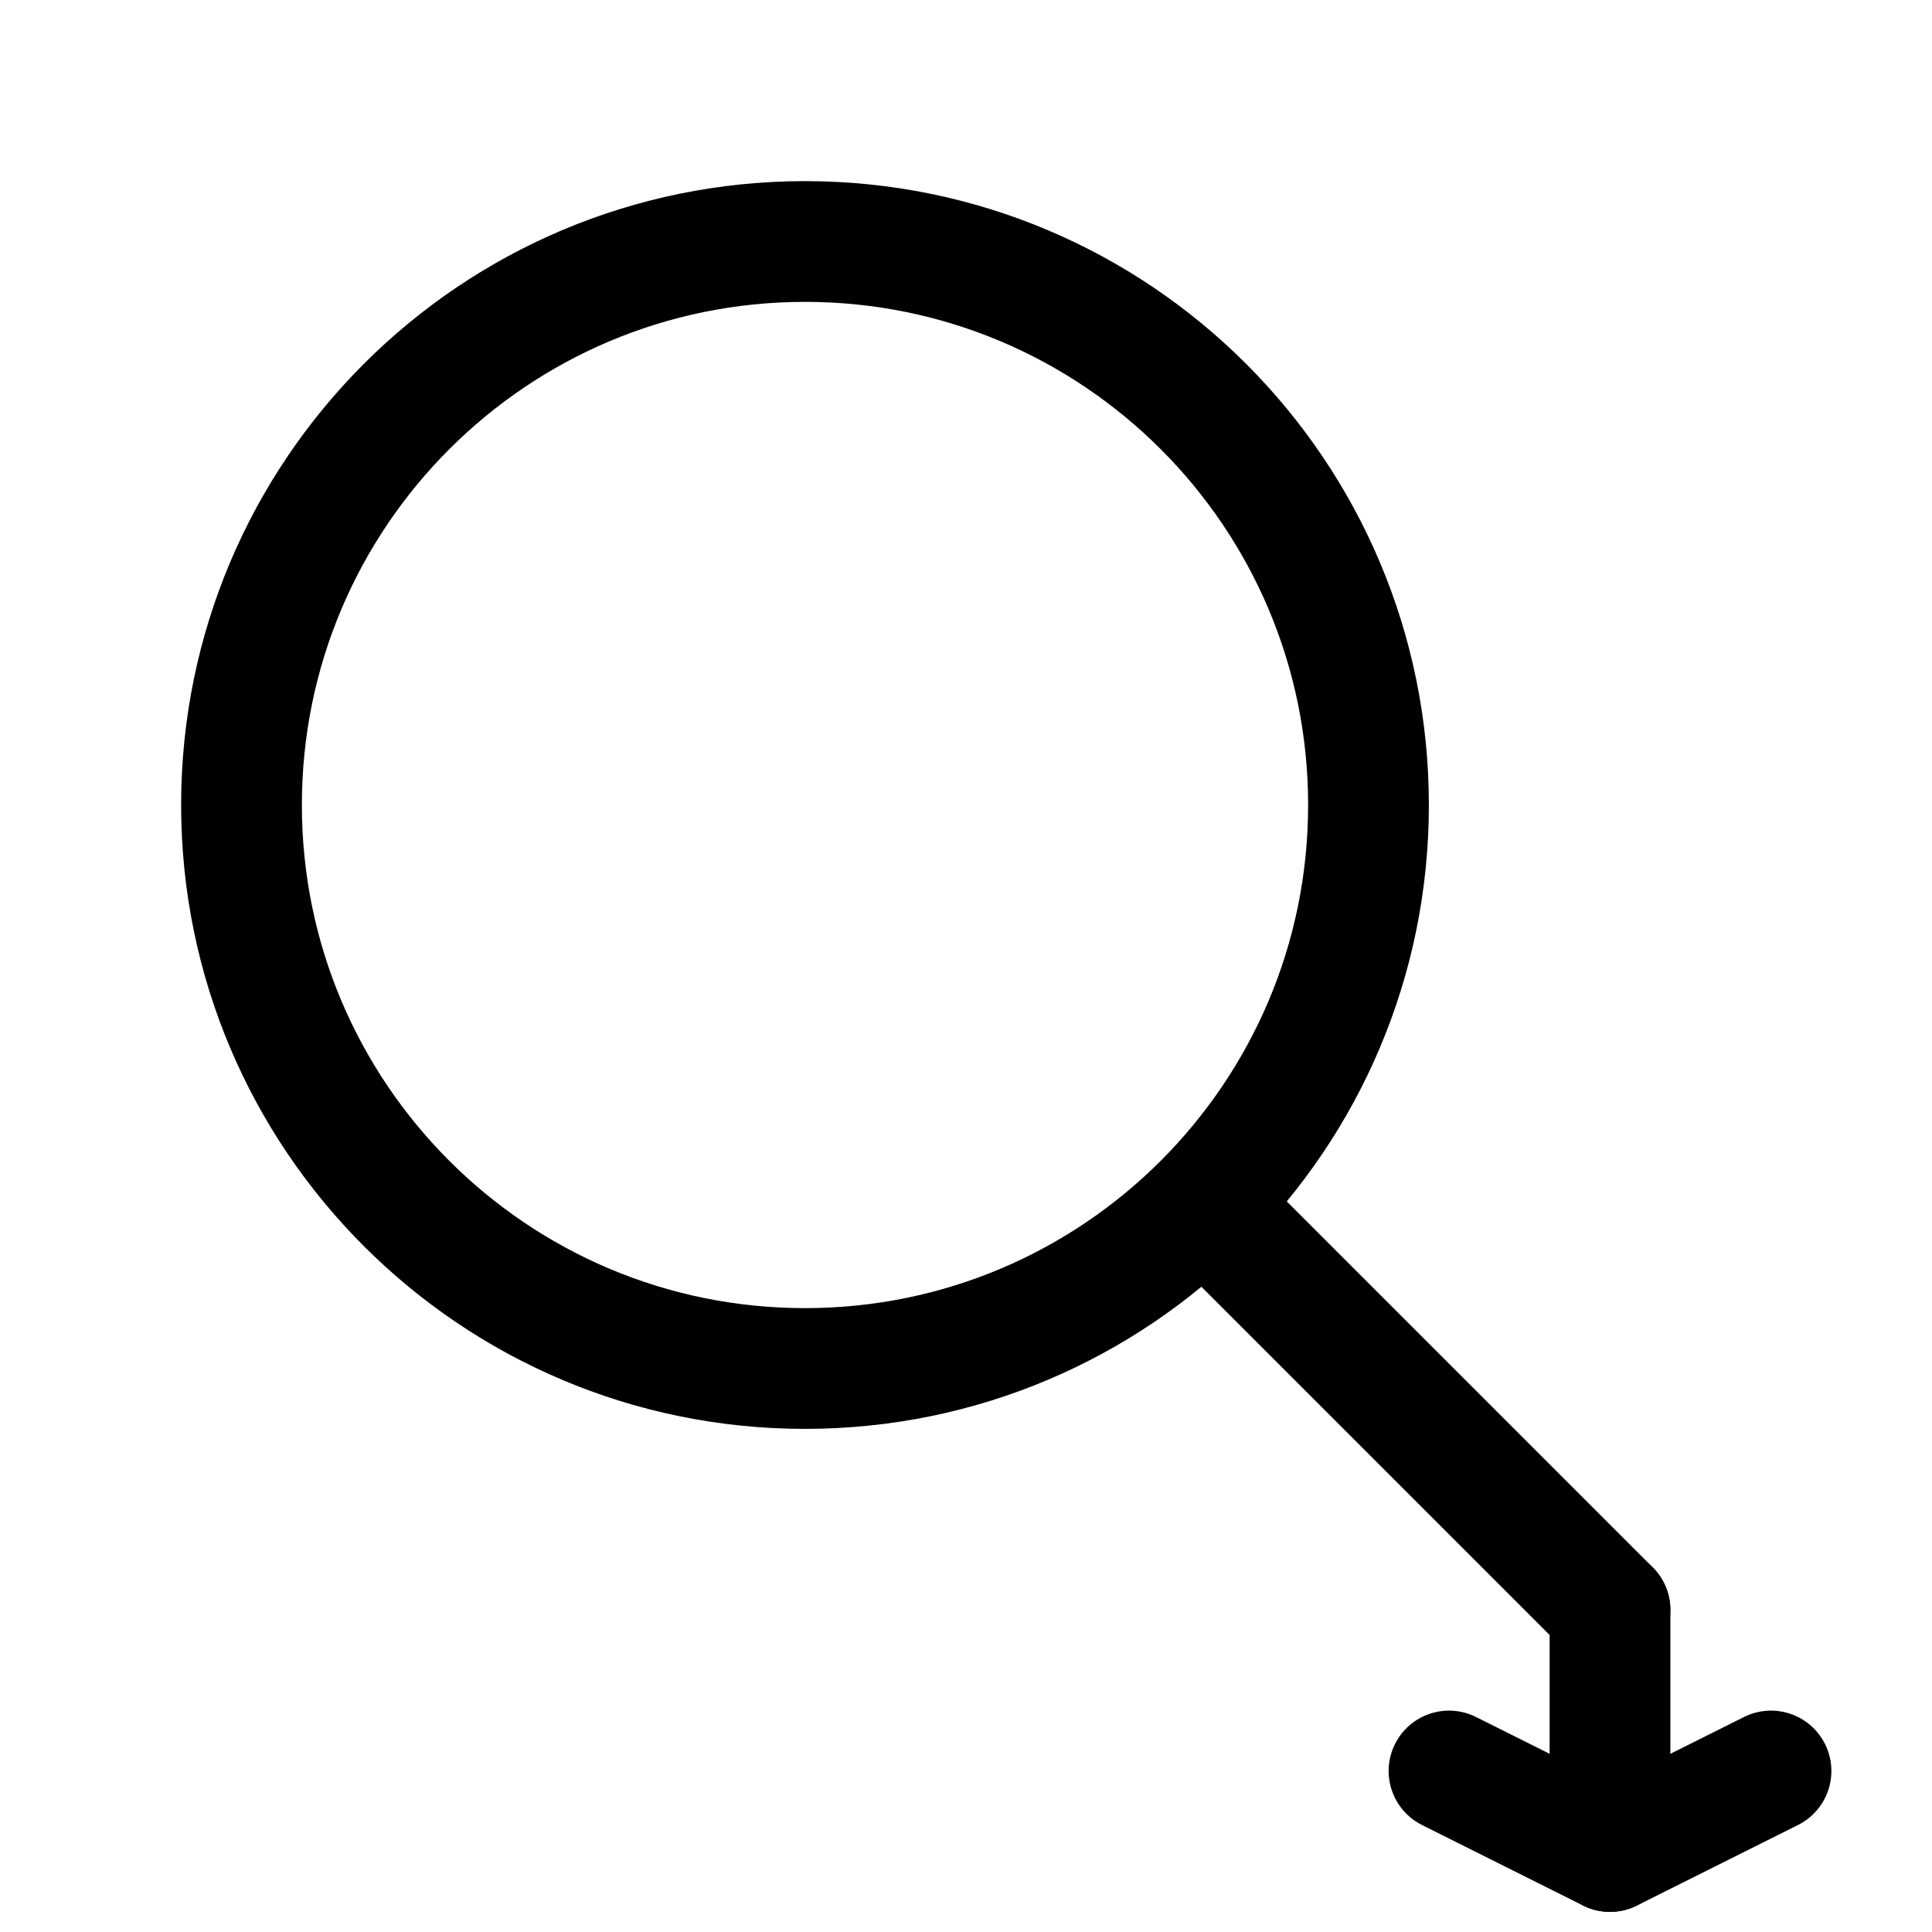
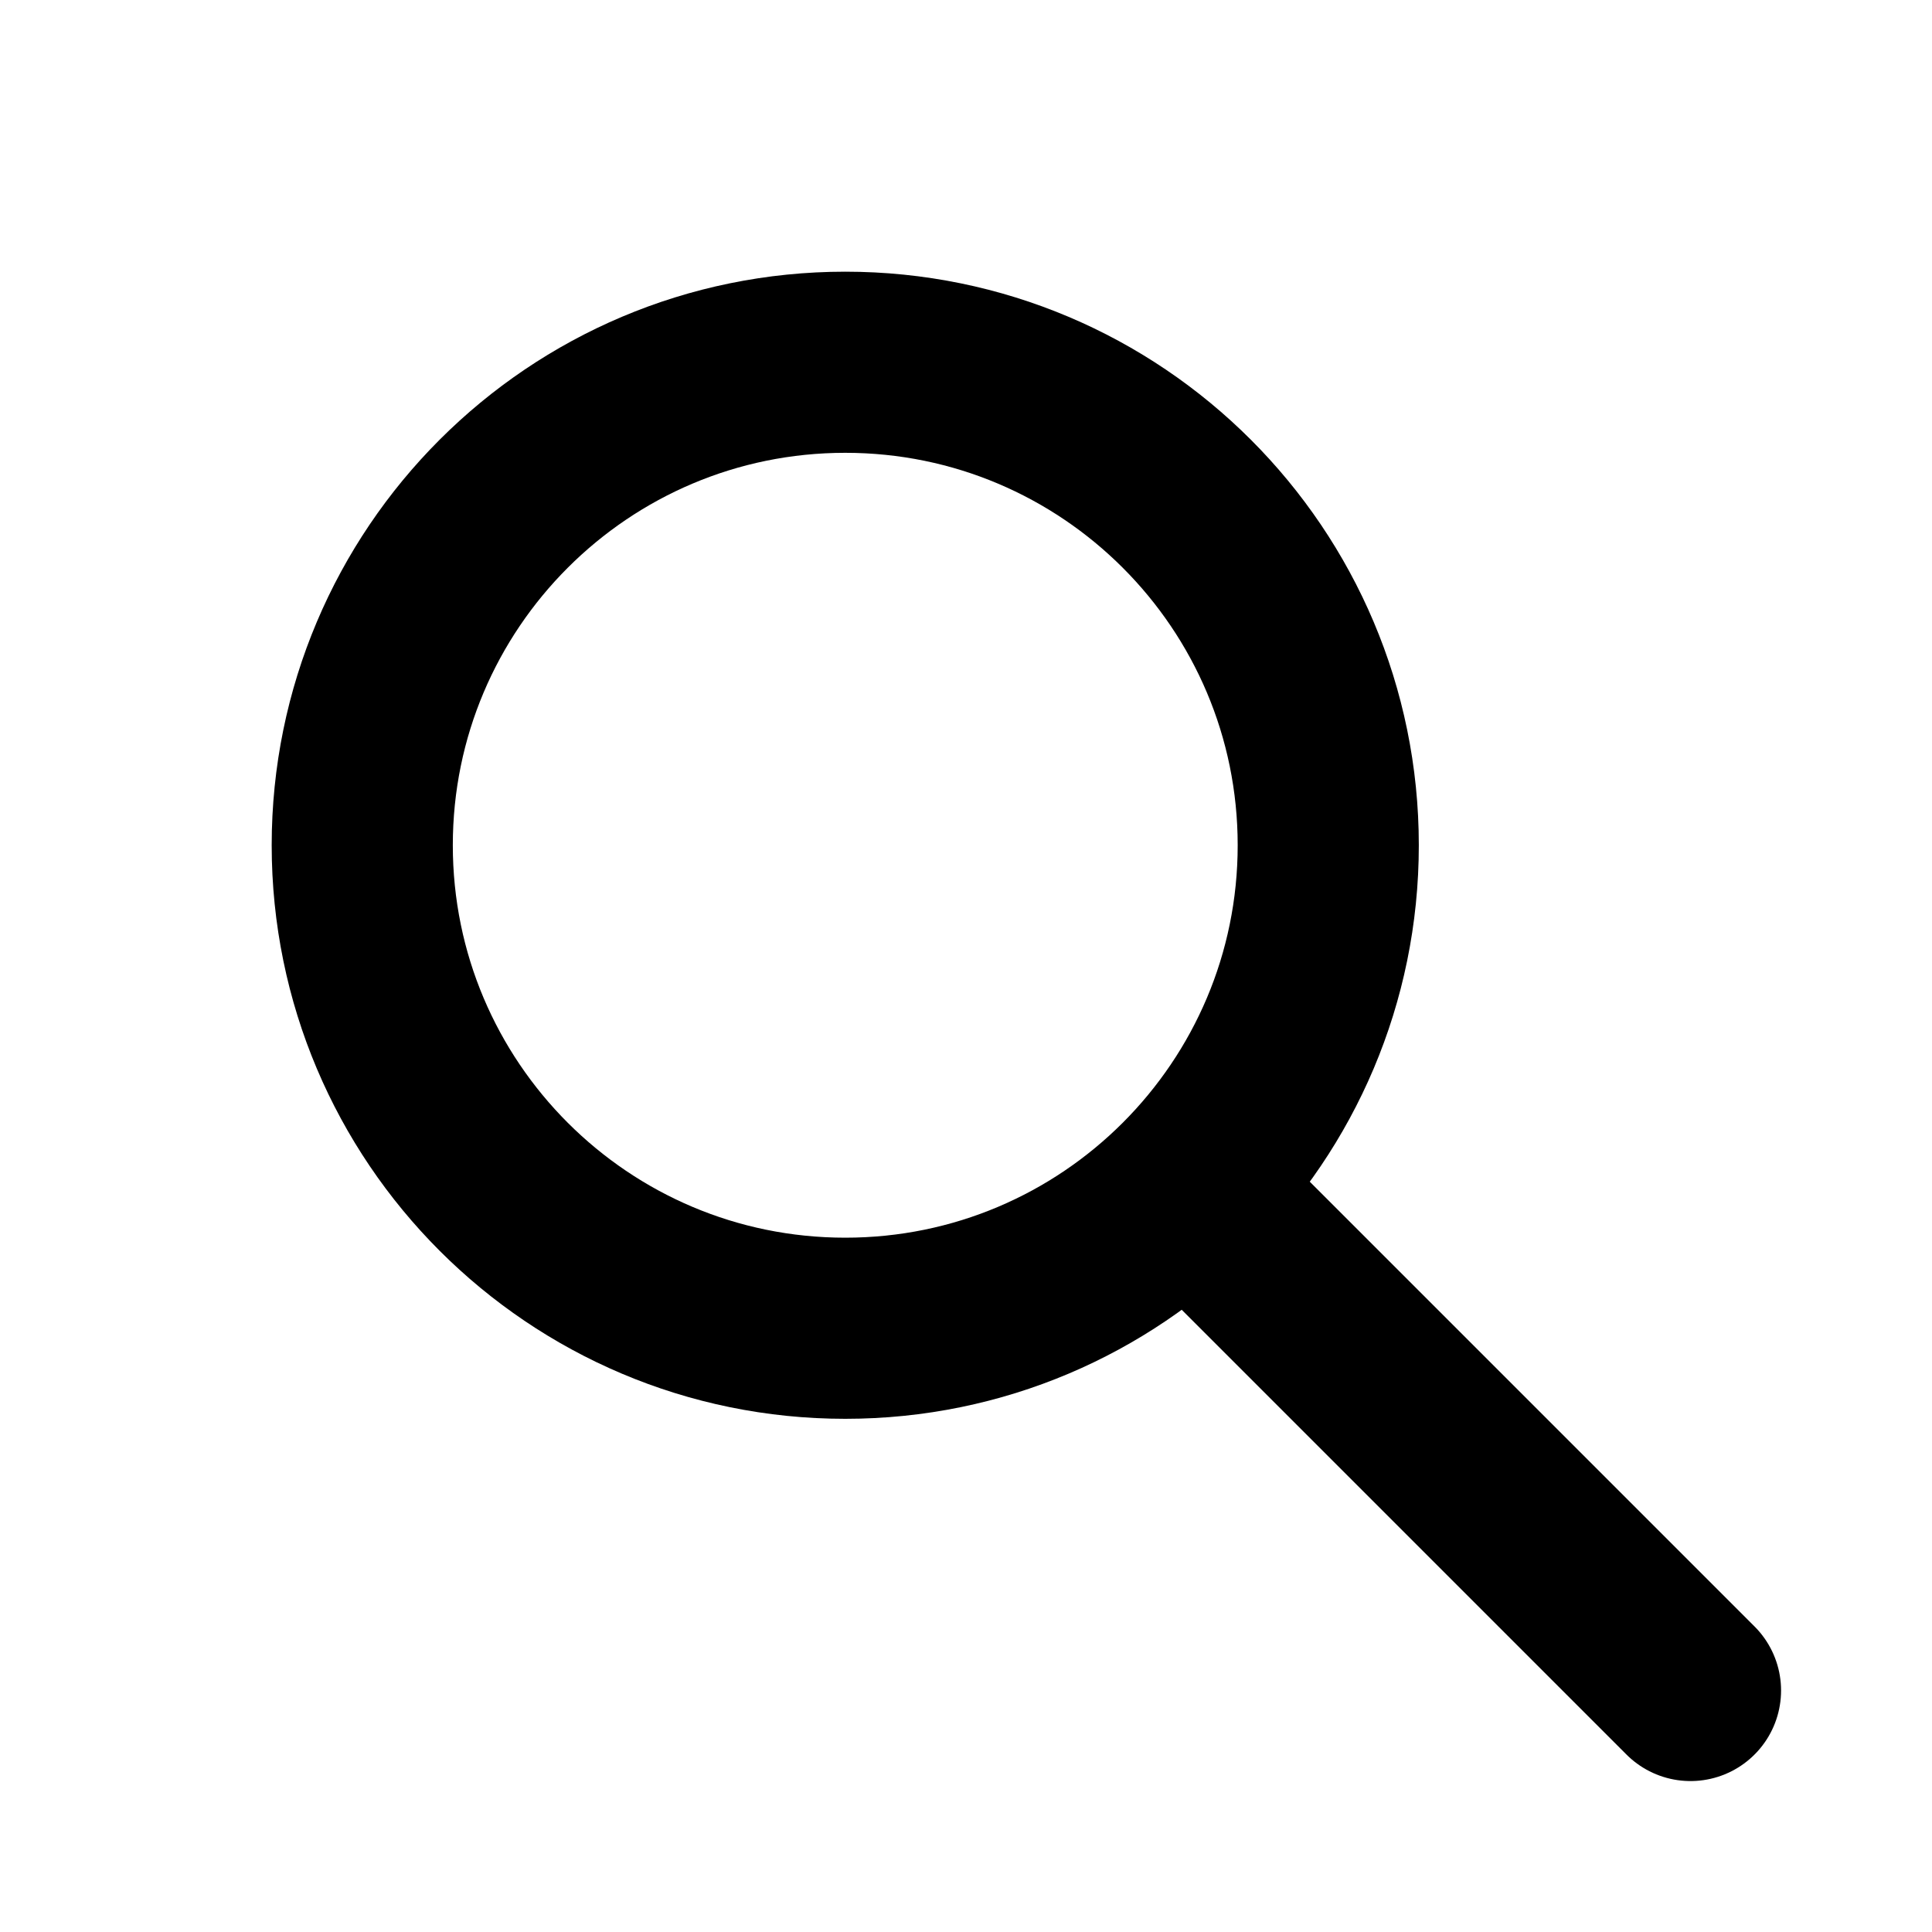
- <svg xmlns="http://www.w3.org/2000/svg" viewBox="0 0 24 24" fill="none" stroke="currentColor" stroke-width="1.5" stroke-linecap="round" stroke-linejoin="round">
-   <circle cx="10" cy="10" r="7" />
-   <line x1="15" y1="15" x2="20" y2="20" />
-   <path d="M 20 20 L 20 23" />
-   <path d="M 18 22 L 20 23 L 22 22" />
+ <svg xmlns="http://www.w3.org/2000/svg" viewBox="0 0 16 16">
+   <path d="M3 7 A4 4 0 1 0 11 7 A4 4 0 1 0 3 7 Z" fill="none" stroke="currentColor" stroke-width="1.5" stroke-linecap="round" stroke-linejoin="round" />
+   <path d="M10 10 L14 14" fill="none" stroke="currentColor" stroke-width="1.5" stroke-linecap="round" stroke-linejoin="round" />
</svg>
